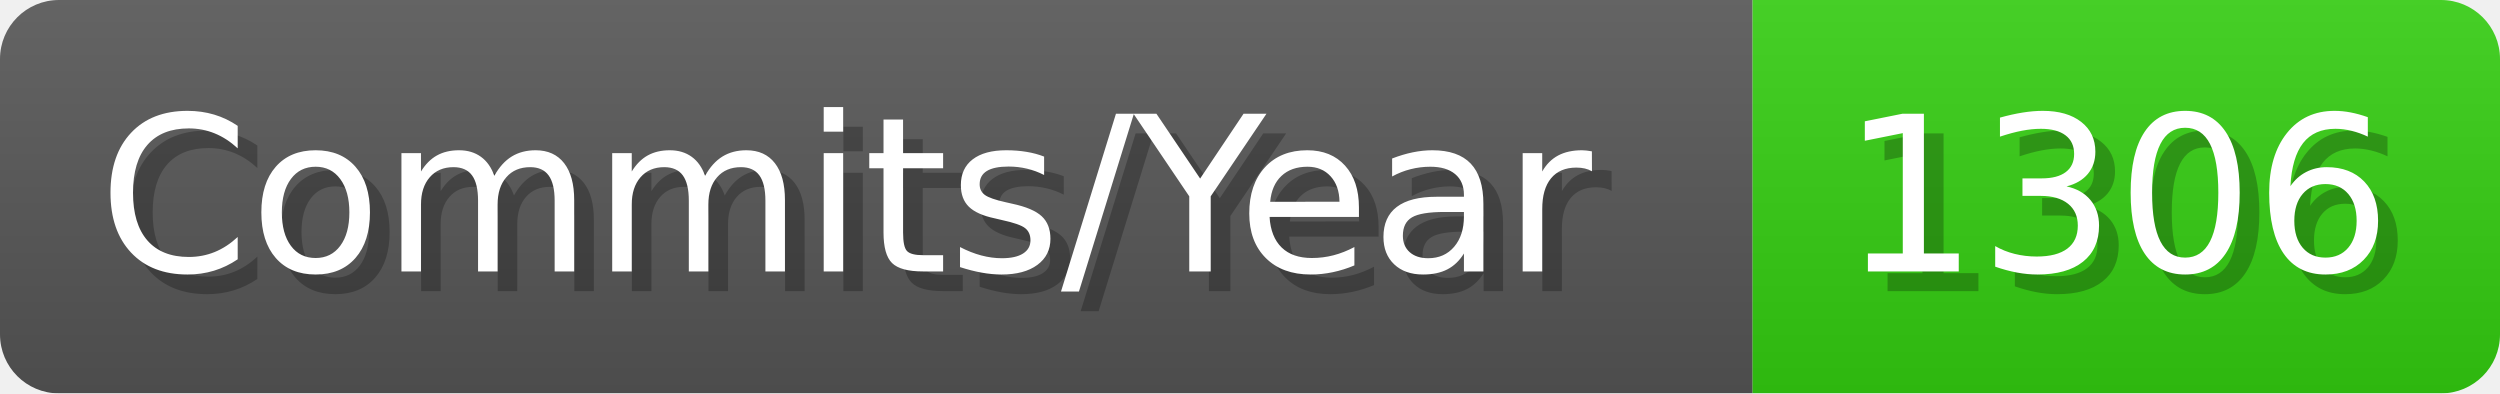
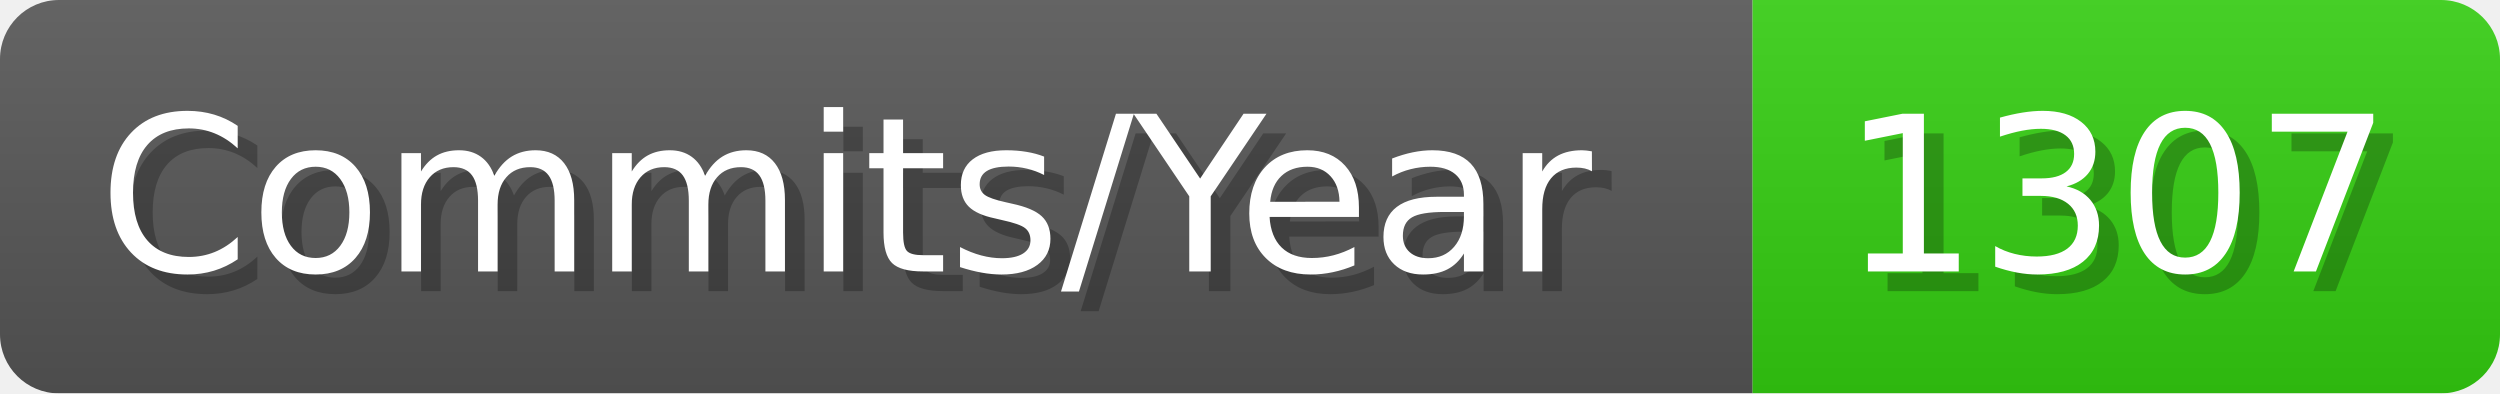
- <svg xmlns="http://www.w3.org/2000/svg" width="127.1" height="20" viewBox="0 0 1271 200" role="img" aria-label="Commits/Year: 1306">
+ <svg xmlns="http://www.w3.org/2000/svg" width="127.1" height="20" viewBox="0 0 1271 200" role="img" aria-label="Commits/Year: 1307">
  <linearGradient id="aUPdi" x2="0" y2="100%">
    <stop offset="0" stop-opacity=".1" stop-color="#EEE" />
    <stop offset="1" stop-opacity=".1" />
  </linearGradient>
  <mask id="WfAiQ">
    <rect width="1271" height="200" rx="30" fill="#FFF" />
  </mask>
  <g mask="url(#WfAiQ)">
    <rect width="891" height="200" fill="#555" />
    <rect width="380" height="200" fill="#3C1" x="891" />
    <rect width="1271" height="200" fill="url(#aUPdi)" />
  </g>
  <g aria-hidden="true" fill="#fff" text-anchor="start" font-family="Verdana,DejaVu Sans,sans-serif" font-size="110">
    <text x="60" y="148" textLength="791" fill="#000" opacity="0.25">Commits/Year</text>
    <text x="50" y="138" textLength="791">Commits/Year</text>
-     <text x="946" y="148" textLength="280" fill="#000" opacity="0.25">1306</text>
-     <text x="936" y="138" textLength="280">1306</text>
+     <text x="946" y="148" textLength="280" fill="#000" opacity="0.25">1307</text>
+     <text x="936" y="138" textLength="280">1307</text>
  </g>
</svg>
